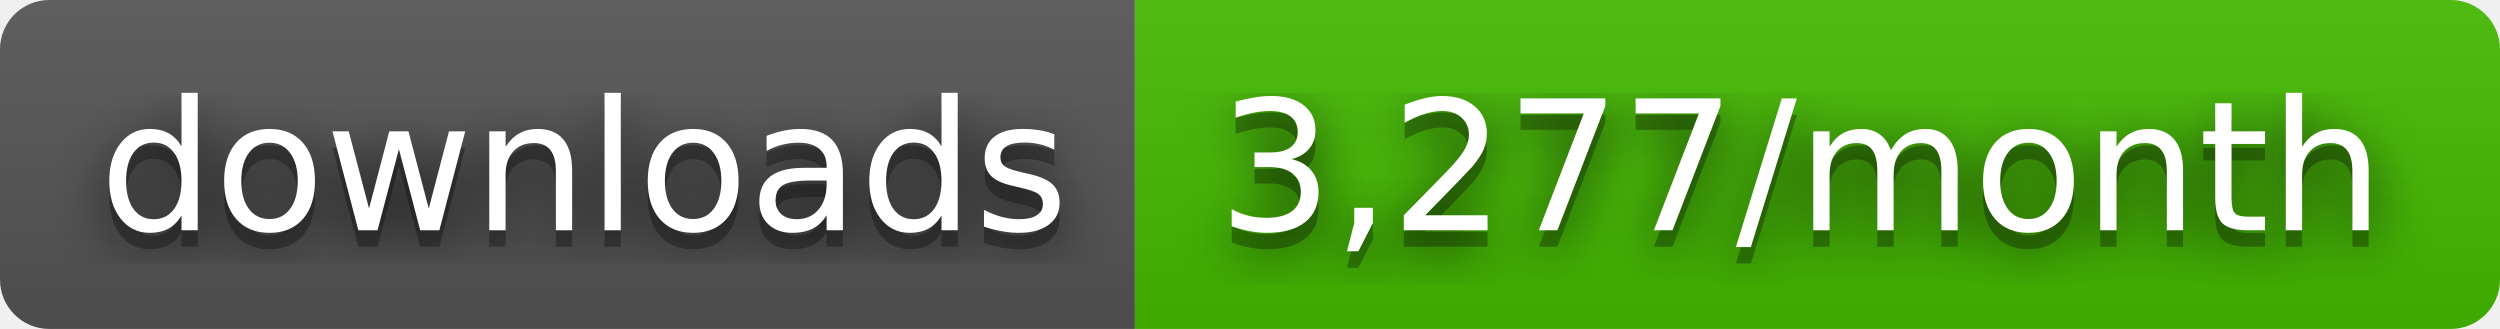
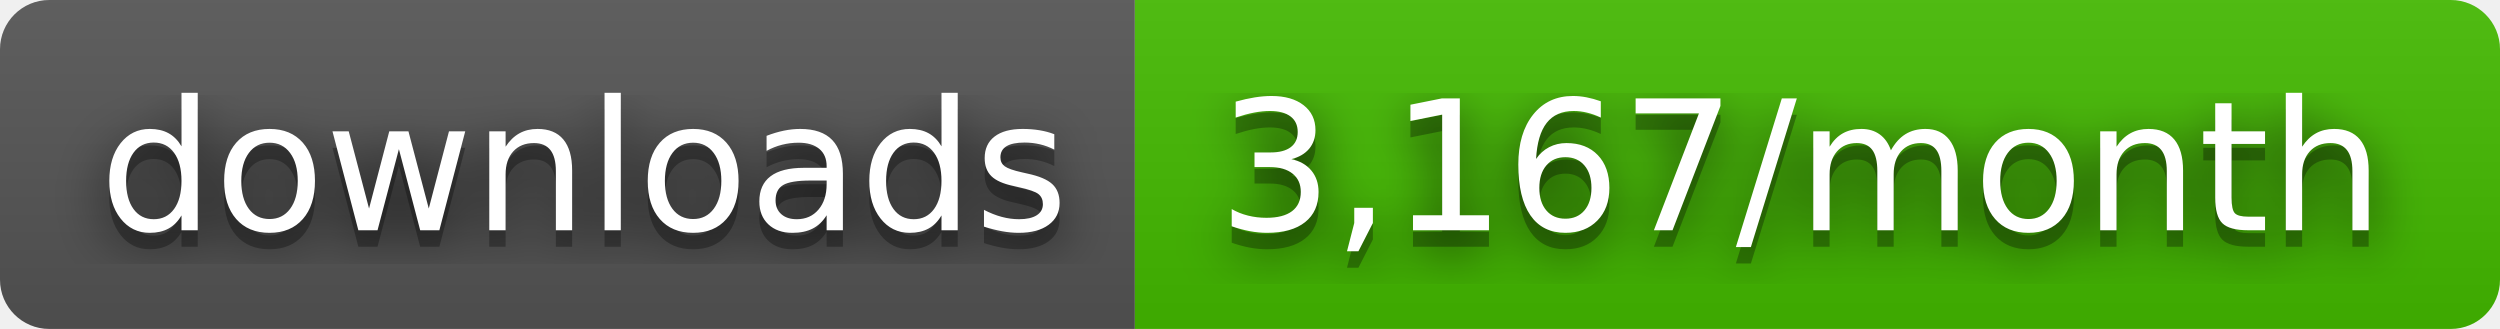
- <svg xmlns="http://www.w3.org/2000/svg" width="152" height="20" role="img" aria-label="downloads: 3,277/month">
+ <svg xmlns="http://www.w3.org/2000/svg" width="152" height="20" role="img" aria-label="downloads: 3,167/month">
  <filter id="blur">
    <feGaussianBlur stdDeviation="16" />
  </filter>
  <linearGradient id="s" x2="0" y2="100%">
    <stop offset="0" stop-color="#bbb" stop-opacity=".1" />
    <stop offset="1" stop-opacity=".1" />
  </linearGradient>
  <clipPath id="r">
    <rect width="152" height="20" rx="3" />
  </clipPath>
  <g clip-path="url(#r)">
    <rect width="69" height="20" fill="#555" />
    <rect x="69" width="83" height="20" fill="#4b0" />
    <rect width="152" height="20" fill="url(#s)" />
  </g>
  <g fill="#fff" text-anchor="middle" font-family="Verdana,Geneva,DejaVu Sans,sans-serif" text-rendering="geometricPrecision" font-size="110">
    <g transform="scale(.1)">
      <g aria-hidden="true" fill="#010101">
        <text x="355" y="150" fill-opacity=".8" filter="url(#blur)" textLength="590">downloads</text>
        <text x="355" y="150" fill-opacity=".3" textLength="590">downloads</text>
      </g>
      <text x="355" y="140" textLength="590">downloads</text>
    </g>
    <g transform="scale(.1)">
      <g aria-hidden="true" fill="#010101">
-         <text x="1095" y="150" fill-opacity=".8" filter="url(#blur)" textLength="730">3,277/month</text>
-         <text x="1095" y="150" fill-opacity=".3" textLength="730">3,277/month</text>
+         <text x="1095" y="150" fill-opacity=".8" filter="url(#blur)" textLength="730">3,167/month</text>
+         <text x="1095" y="150" fill-opacity=".3" textLength="730">3,167/month</text>
      </g>
-       <text x="1095" y="140" textLength="730">3,277/month</text>
+       <text x="1095" y="140" textLength="730">3,167/month</text>
    </g>
  </g>
</svg>
